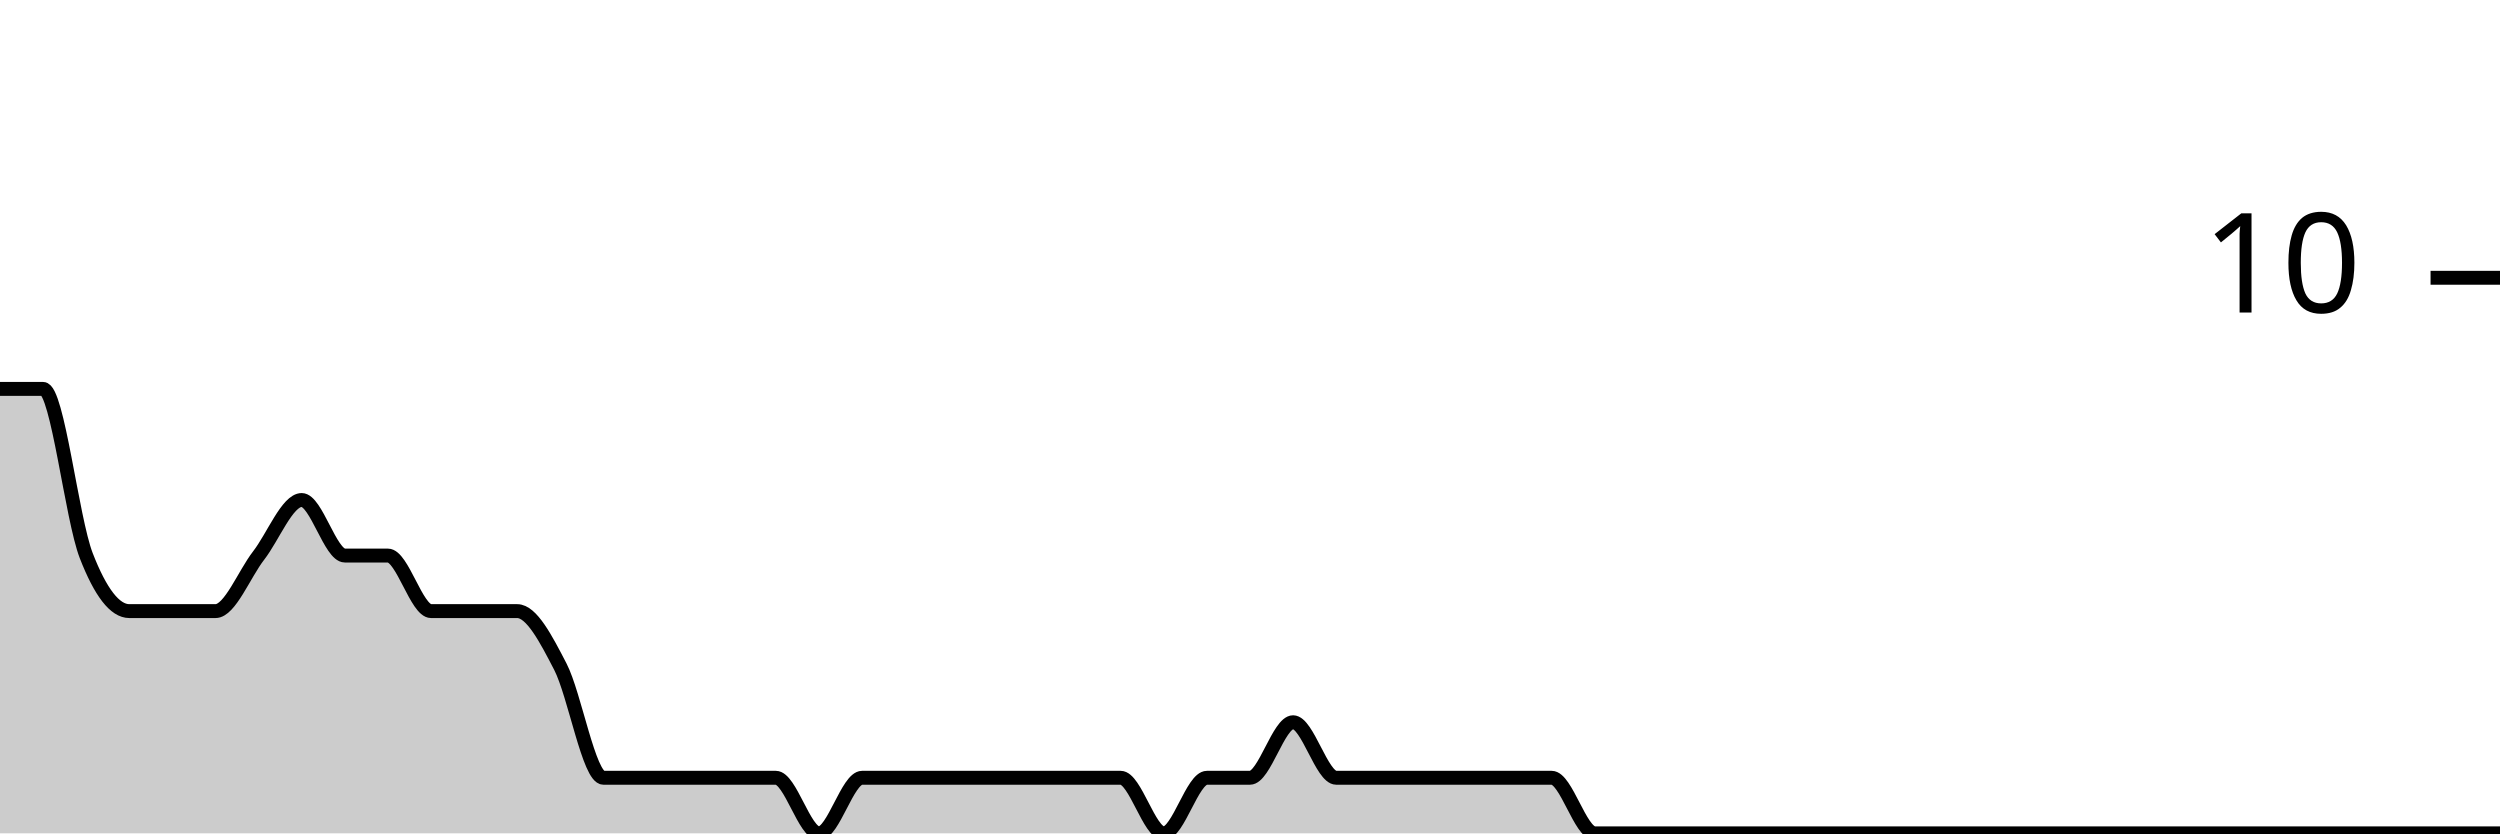
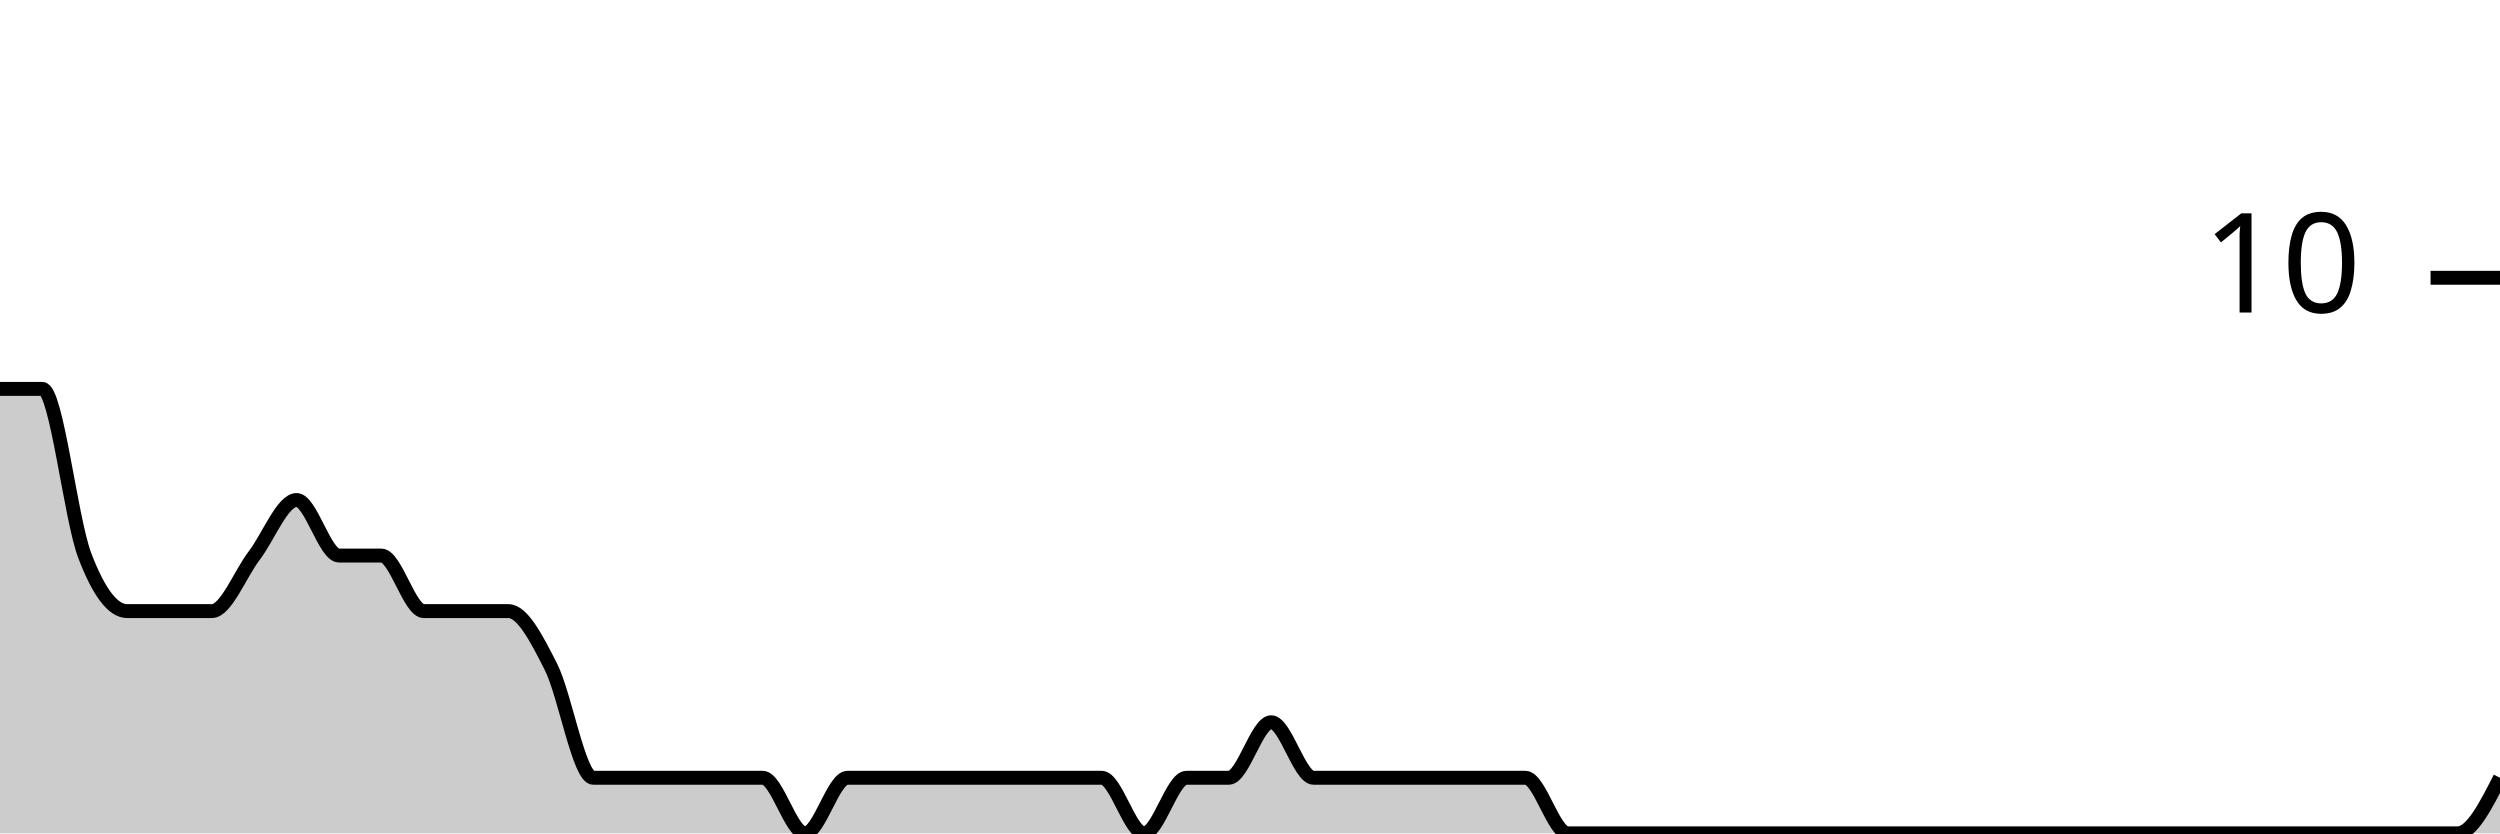
<svg xmlns="http://www.w3.org/2000/svg" viewBox="0 0 180 60">
  <g transform="translate(0,20)">
-     <path class="area" fill="rgba(0, 0, 0, 0.2)" d="M0,8C1.034,8,2.069,8,3.103,8C4.138,8,5.172,17.333,6.207,20C7.241,22.667,8.276,24,9.31,24C10.345,24,11.379,24,12.414,24C13.448,24,14.483,24,15.517,24C16.552,24,17.586,21.333,18.621,20C19.655,18.667,20.69,16,21.724,16C22.759,16,23.793,20,24.828,20C25.862,20,26.897,20,27.931,20C28.966,20,30,24,31.034,24C32.069,24,33.103,24,34.138,24C35.172,24,36.207,24,37.241,24C38.276,24,39.31,26,40.345,28C41.379,30,42.414,36,43.448,36C44.483,36,45.517,36,46.552,36C47.586,36,48.621,36,49.655,36C50.69,36,51.724,36,52.759,36C53.793,36,54.828,36,55.862,36C56.897,36,57.931,40,58.966,40C60,40,61.034,36,62.069,36C63.103,36,64.138,36,65.172,36C66.207,36,67.241,36,68.276,36C69.31,36,70.345,36,71.379,36C72.414,36,73.448,36,74.483,36C75.517,36,76.552,36,77.586,36C78.621,36,79.655,36,80.69,36C81.724,36,82.759,40,83.793,40C84.828,40,85.862,36,86.897,36C87.931,36,88.966,36,90,36C91.034,36,92.069,32,93.103,32C94.138,32,95.172,36,96.207,36C97.241,36,98.276,36,99.31,36C100.345,36,101.379,36,102.414,36C103.448,36,104.483,36,105.517,36C106.552,36,107.586,36,108.621,36C109.655,36,110.69,36,111.724,36C112.759,36,113.793,40,114.828,40C115.862,40,116.897,40,117.931,40C118.966,40,120,40,121.034,40C122.069,40,123.103,40,124.138,40C125.172,40,126.207,40,127.241,40C128.276,40,129.31,40,130.345,40C131.379,40,132.414,40,133.448,40C134.483,40,135.517,40,136.552,40C137.586,40,138.621,40,139.655,40C140.69,40,141.724,40,142.759,40C143.793,40,144.828,40,145.862,40C146.897,40,147.931,40,148.966,40C150,40,151.034,40,152.069,40C153.103,40,154.138,40,155.172,40C156.207,40,157.241,40,158.276,40C159.31,40,160.345,40,161.379,40C162.414,40,163.448,40,164.483,40C165.517,40,166.552,40,167.586,40C168.621,40,169.655,40,170.69,40C171.724,40,172.759,40,173.793,40C174.828,40,175.862,40,176.897,40C177.931,40,178.966,40,180,40L180,40C178.966,40,177.931,40,176.897,40C175.862,40,174.828,40,173.793,40C172.759,40,171.724,40,170.69,40C169.655,40,168.621,40,167.586,40C166.552,40,165.517,40,164.483,40C163.448,40,162.414,40,161.379,40C160.345,40,159.31,40,158.276,40C157.241,40,156.207,40,155.172,40C154.138,40,153.103,40,152.069,40C151.034,40,150,40,148.966,40C147.931,40,146.897,40,145.862,40C144.828,40,143.793,40,142.759,40C141.724,40,140.69,40,139.655,40C138.621,40,137.586,40,136.552,40C135.517,40,134.483,40,133.448,40C132.414,40,131.379,40,130.345,40C129.31,40,128.276,40,127.241,40C126.207,40,125.172,40,124.138,40C123.103,40,122.069,40,121.034,40C120,40,118.966,40,117.931,40C116.897,40,115.862,40,114.828,40C113.793,40,112.759,40,111.724,40C110.69,40,109.655,40,108.621,40C107.586,40,106.552,40,105.517,40C104.483,40,103.448,40,102.414,40C101.379,40,100.345,40,99.31,40C98.276,40,97.241,40,96.207,40C95.172,40,94.138,40,93.103,40C92.069,40,91.034,40,90,40C88.966,40,87.931,40,86.897,40C85.862,40,84.828,40,83.793,40C82.759,40,81.724,40,80.69,40C79.655,40,78.621,40,77.586,40C76.552,40,75.517,40,74.483,40C73.448,40,72.414,40,71.379,40C70.345,40,69.31,40,68.276,40C67.241,40,66.207,40,65.172,40C64.138,40,63.103,40,62.069,40C61.034,40,60,40,58.966,40C57.931,40,56.897,40,55.862,40C54.828,40,53.793,40,52.759,40C51.724,40,50.69,40,49.655,40C48.621,40,47.586,40,46.552,40C45.517,40,44.483,40,43.448,40C42.414,40,41.379,40,40.345,40C39.31,40,38.276,40,37.241,40C36.207,40,35.172,40,34.138,40C33.103,40,32.069,40,31.034,40C30,40,28.966,40,27.931,40C26.897,40,25.862,40,24.828,40C23.793,40,22.759,40,21.724,40C20.69,40,19.655,40,18.621,40C17.586,40,16.552,40,15.517,40C14.483,40,13.448,40,12.414,40C11.379,40,10.345,40,9.31,40C8.276,40,7.241,40,6.207,40C5.172,40,4.138,40,3.103,40C2.069,40,1.034,40,0,40Z" />
-     <path class="line" stroke="black" fill="none" d="M0,8C1.034,8,2.069,8,3.103,8C4.138,8,5.172,17.333,6.207,20C7.241,22.667,8.276,24,9.31,24C10.345,24,11.379,24,12.414,24C13.448,24,14.483,24,15.517,24C16.552,24,17.586,21.333,18.621,20C19.655,18.667,20.69,16,21.724,16C22.759,16,23.793,20,24.828,20C25.862,20,26.897,20,27.931,20C28.966,20,30,24,31.034,24C32.069,24,33.103,24,34.138,24C35.172,24,36.207,24,37.241,24C38.276,24,39.31,26,40.345,28C41.379,30,42.414,36,43.448,36C44.483,36,45.517,36,46.552,36C47.586,36,48.621,36,49.655,36C50.69,36,51.724,36,52.759,36C53.793,36,54.828,36,55.862,36C56.897,36,57.931,40,58.966,40C60,40,61.034,36,62.069,36C63.103,36,64.138,36,65.172,36C66.207,36,67.241,36,68.276,36C69.31,36,70.345,36,71.379,36C72.414,36,73.448,36,74.483,36C75.517,36,76.552,36,77.586,36C78.621,36,79.655,36,80.69,36C81.724,36,82.759,40,83.793,40C84.828,40,85.862,36,86.897,36C87.931,36,88.966,36,90,36C91.034,36,92.069,32,93.103,32C94.138,32,95.172,36,96.207,36C97.241,36,98.276,36,99.31,36C100.345,36,101.379,36,102.414,36C103.448,36,104.483,36,105.517,36C106.552,36,107.586,36,108.621,36C109.655,36,110.69,36,111.724,36C112.759,36,113.793,40,114.828,40C115.862,40,116.897,40,117.931,40C118.966,40,120,40,121.034,40C122.069,40,123.103,40,124.138,40C125.172,40,126.207,40,127.241,40C128.276,40,129.31,40,130.345,40C131.379,40,132.414,40,133.448,40C134.483,40,135.517,40,136.552,40C137.586,40,138.621,40,139.655,40C140.69,40,141.724,40,142.759,40C143.793,40,144.828,40,145.862,40C146.897,40,147.931,40,148.966,40C150,40,151.034,40,152.069,40C153.103,40,154.138,40,155.172,40C156.207,40,157.241,40,158.276,40C159.31,40,160.345,40,161.379,40C162.414,40,163.448,40,164.483,40C165.517,40,166.552,40,167.586,40C168.621,40,169.655,40,170.69,40C171.724,40,172.759,40,173.793,40C174.828,40,175.862,40,176.897,40C177.931,40,178.966,40,180,40" />
+     <path class="area" fill="rgba(0, 0, 0, 0.2)" d="M0,8C1.017,8,2.034,8,3.051,8C4.068,8,5.085,17.333,6.102,20C7.119,22.667,8.136,24,9.153,24C10.169,24,11.186,24,12.203,24C13.22,24,14.237,24,15.254,24C16.271,24,17.288,21.333,18.305,20C19.322,18.667,20.339,16,21.356,16C22.373,16,23.39,20,24.407,20C25.424,20,26.441,20,27.458,20C28.475,20,29.492,24,30.508,24C31.525,24,32.542,24,33.559,24C34.576,24,35.593,24,36.61,24C37.627,24,38.644,26,39.661,28C40.678,30,41.695,36,42.712,36C43.729,36,44.746,36,45.763,36C46.78,36,47.797,36,48.814,36C49.831,36,50.847,36,51.864,36C52.881,36,53.898,36,54.915,36C55.932,36,56.949,40,57.966,40C58.983,40,60,36,61.017,36C62.034,36,63.051,36,64.068,36C65.085,36,66.102,36,67.119,36C68.136,36,69.153,36,70.169,36C71.186,36,72.203,36,73.22,36C74.237,36,75.254,36,76.271,36C77.288,36,78.305,36,79.322,36C80.339,36,81.356,40,82.373,40C83.39,40,84.407,36,85.424,36C86.441,36,87.458,36,88.475,36C89.492,36,90.508,32,91.525,32C92.542,32,93.559,36,94.576,36C95.593,36,96.61,36,97.627,36C98.644,36,99.661,36,100.678,36C101.695,36,102.712,36,103.729,36C104.746,36,105.763,36,106.78,36C107.797,36,108.814,36,109.831,36C110.847,36,111.864,40,112.881,40C113.898,40,114.915,40,115.932,40C116.949,40,117.966,40,118.983,40C120,40,121.017,40,122.034,40C123.051,40,124.068,40,125.085,40C126.102,40,127.119,40,128.136,40C129.153,40,130.169,40,131.186,40C132.203,40,133.22,40,134.237,40C135.254,40,136.271,40,137.288,40C138.305,40,139.322,40,140.339,40C141.356,40,142.373,40,143.39,40C144.407,40,145.424,40,146.441,40C147.458,40,148.475,40,149.492,40C150.508,40,151.525,40,152.542,40C153.559,40,154.576,40,155.593,40C156.61,40,157.627,40,158.644,40C159.661,40,160.678,40,161.695,40C162.712,40,163.729,40,164.746,40C165.763,40,166.78,40,167.797,40C168.814,40,169.831,40,170.847,40C171.864,40,172.881,40,173.898,40C174.915,40,175.932,40,176.949,40C177.966,40,178.983,38,180,36L180,40C178.983,40,177.966,40,176.949,40C175.932,40,174.915,40,173.898,40C172.881,40,171.864,40,170.847,40C169.831,40,168.814,40,167.797,40C166.78,40,165.763,40,164.746,40C163.729,40,162.712,40,161.695,40C160.678,40,159.661,40,158.644,40C157.627,40,156.61,40,155.593,40C154.576,40,153.559,40,152.542,40C151.525,40,150.508,40,149.492,40C148.475,40,147.458,40,146.441,40C145.424,40,144.407,40,143.39,40C142.373,40,141.356,40,140.339,40C139.322,40,138.305,40,137.288,40C136.271,40,135.254,40,134.237,40C133.22,40,132.203,40,131.186,40C130.169,40,129.153,40,128.136,40C127.119,40,126.102,40,125.085,40C124.068,40,123.051,40,122.034,40C121.017,40,120,40,118.983,40C117.966,40,116.949,40,115.932,40C114.915,40,113.898,40,112.881,40C111.864,40,110.847,40,109.831,40C108.814,40,107.797,40,106.78,40C105.763,40,104.746,40,103.729,40C102.712,40,101.695,40,100.678,40C99.661,40,98.644,40,97.627,40C96.61,40,95.593,40,94.576,40C93.559,40,92.542,40,91.525,40C90.508,40,89.492,40,88.475,40C87.458,40,86.441,40,85.424,40C84.407,40,83.39,40,82.373,40C81.356,40,80.339,40,79.322,40C78.305,40,77.288,40,76.271,40C75.254,40,74.237,40,73.22,40C72.203,40,71.186,40,70.169,40C69.153,40,68.136,40,67.119,40C66.102,40,65.085,40,64.068,40C63.051,40,62.034,40,61.017,40C60,40,58.983,40,57.966,40C56.949,40,55.932,40,54.915,40C53.898,40,52.881,40,51.864,40C50.847,40,49.831,40,48.814,40C47.797,40,46.78,40,45.763,40C44.746,40,43.729,40,42.712,40C41.695,40,40.678,40,39.661,40C38.644,40,37.627,40,36.61,40C35.593,40,34.576,40,33.559,40C32.542,40,31.525,40,30.508,40C29.492,40,28.475,40,27.458,40C26.441,40,25.424,40,24.407,40C23.39,40,22.373,40,21.356,40C20.339,40,19.322,40,18.305,40C17.288,40,16.271,40,15.254,40C14.237,40,13.22,40,12.203,40C11.186,40,10.169,40,9.153,40C8.136,40,7.119,40,6.102,40C5.085,40,4.068,40,3.051,40C2.034,40,1.017,40,0,40Z" />
+     <path class="line" stroke="black" fill="none" d="M0,8C1.017,8,2.034,8,3.051,8C4.068,8,5.085,17.333,6.102,20C7.119,22.667,8.136,24,9.153,24C10.169,24,11.186,24,12.203,24C13.22,24,14.237,24,15.254,24C16.271,24,17.288,21.333,18.305,20C19.322,18.667,20.339,16,21.356,16C22.373,16,23.39,20,24.407,20C25.424,20,26.441,20,27.458,20C28.475,20,29.492,24,30.508,24C31.525,24,32.542,24,33.559,24C34.576,24,35.593,24,36.61,24C37.627,24,38.644,26,39.661,28C40.678,30,41.695,36,42.712,36C43.729,36,44.746,36,45.763,36C46.78,36,47.797,36,48.814,36C49.831,36,50.847,36,51.864,36C52.881,36,53.898,36,54.915,36C55.932,36,56.949,40,57.966,40C58.983,40,60,36,61.017,36C62.034,36,63.051,36,64.068,36C65.085,36,66.102,36,67.119,36C68.136,36,69.153,36,70.169,36C71.186,36,72.203,36,73.22,36C74.237,36,75.254,36,76.271,36C77.288,36,78.305,36,79.322,36C80.339,36,81.356,40,82.373,40C83.39,40,84.407,36,85.424,36C86.441,36,87.458,36,88.475,36C89.492,36,90.508,32,91.525,32C92.542,32,93.559,36,94.576,36C95.593,36,96.61,36,97.627,36C98.644,36,99.661,36,100.678,36C101.695,36,102.712,36,103.729,36C104.746,36,105.763,36,106.78,36C107.797,36,108.814,36,109.831,36C110.847,36,111.864,40,112.881,40C113.898,40,114.915,40,115.932,40C116.949,40,117.966,40,118.983,40C120,40,121.017,40,122.034,40C123.051,40,124.068,40,125.085,40C126.102,40,127.119,40,128.136,40C129.153,40,130.169,40,131.186,40C132.203,40,133.22,40,134.237,40C135.254,40,136.271,40,137.288,40C138.305,40,139.322,40,140.339,40C141.356,40,142.373,40,143.39,40C144.407,40,145.424,40,146.441,40C147.458,40,148.475,40,149.492,40C150.508,40,151.525,40,152.542,40C153.559,40,154.576,40,155.593,40C156.61,40,157.627,40,158.644,40C159.661,40,160.678,40,161.695,40C162.712,40,163.729,40,164.746,40C165.763,40,166.78,40,167.797,40C168.814,40,169.831,40,170.847,40C171.864,40,172.881,40,173.898,40C174.915,40,175.932,40,176.949,40C177.966,40,178.983,38,180,36" />
    <path class="axis-ceiling" stroke-width="1" stroke="black" fill="none" d="M175,0L180,0" />
    <text class="axis-ceiling-label" font-family="sans-serif" text-anchor="end" font-size="10px" x="170" y="2.5">10</text>
  </g>
</svg>
